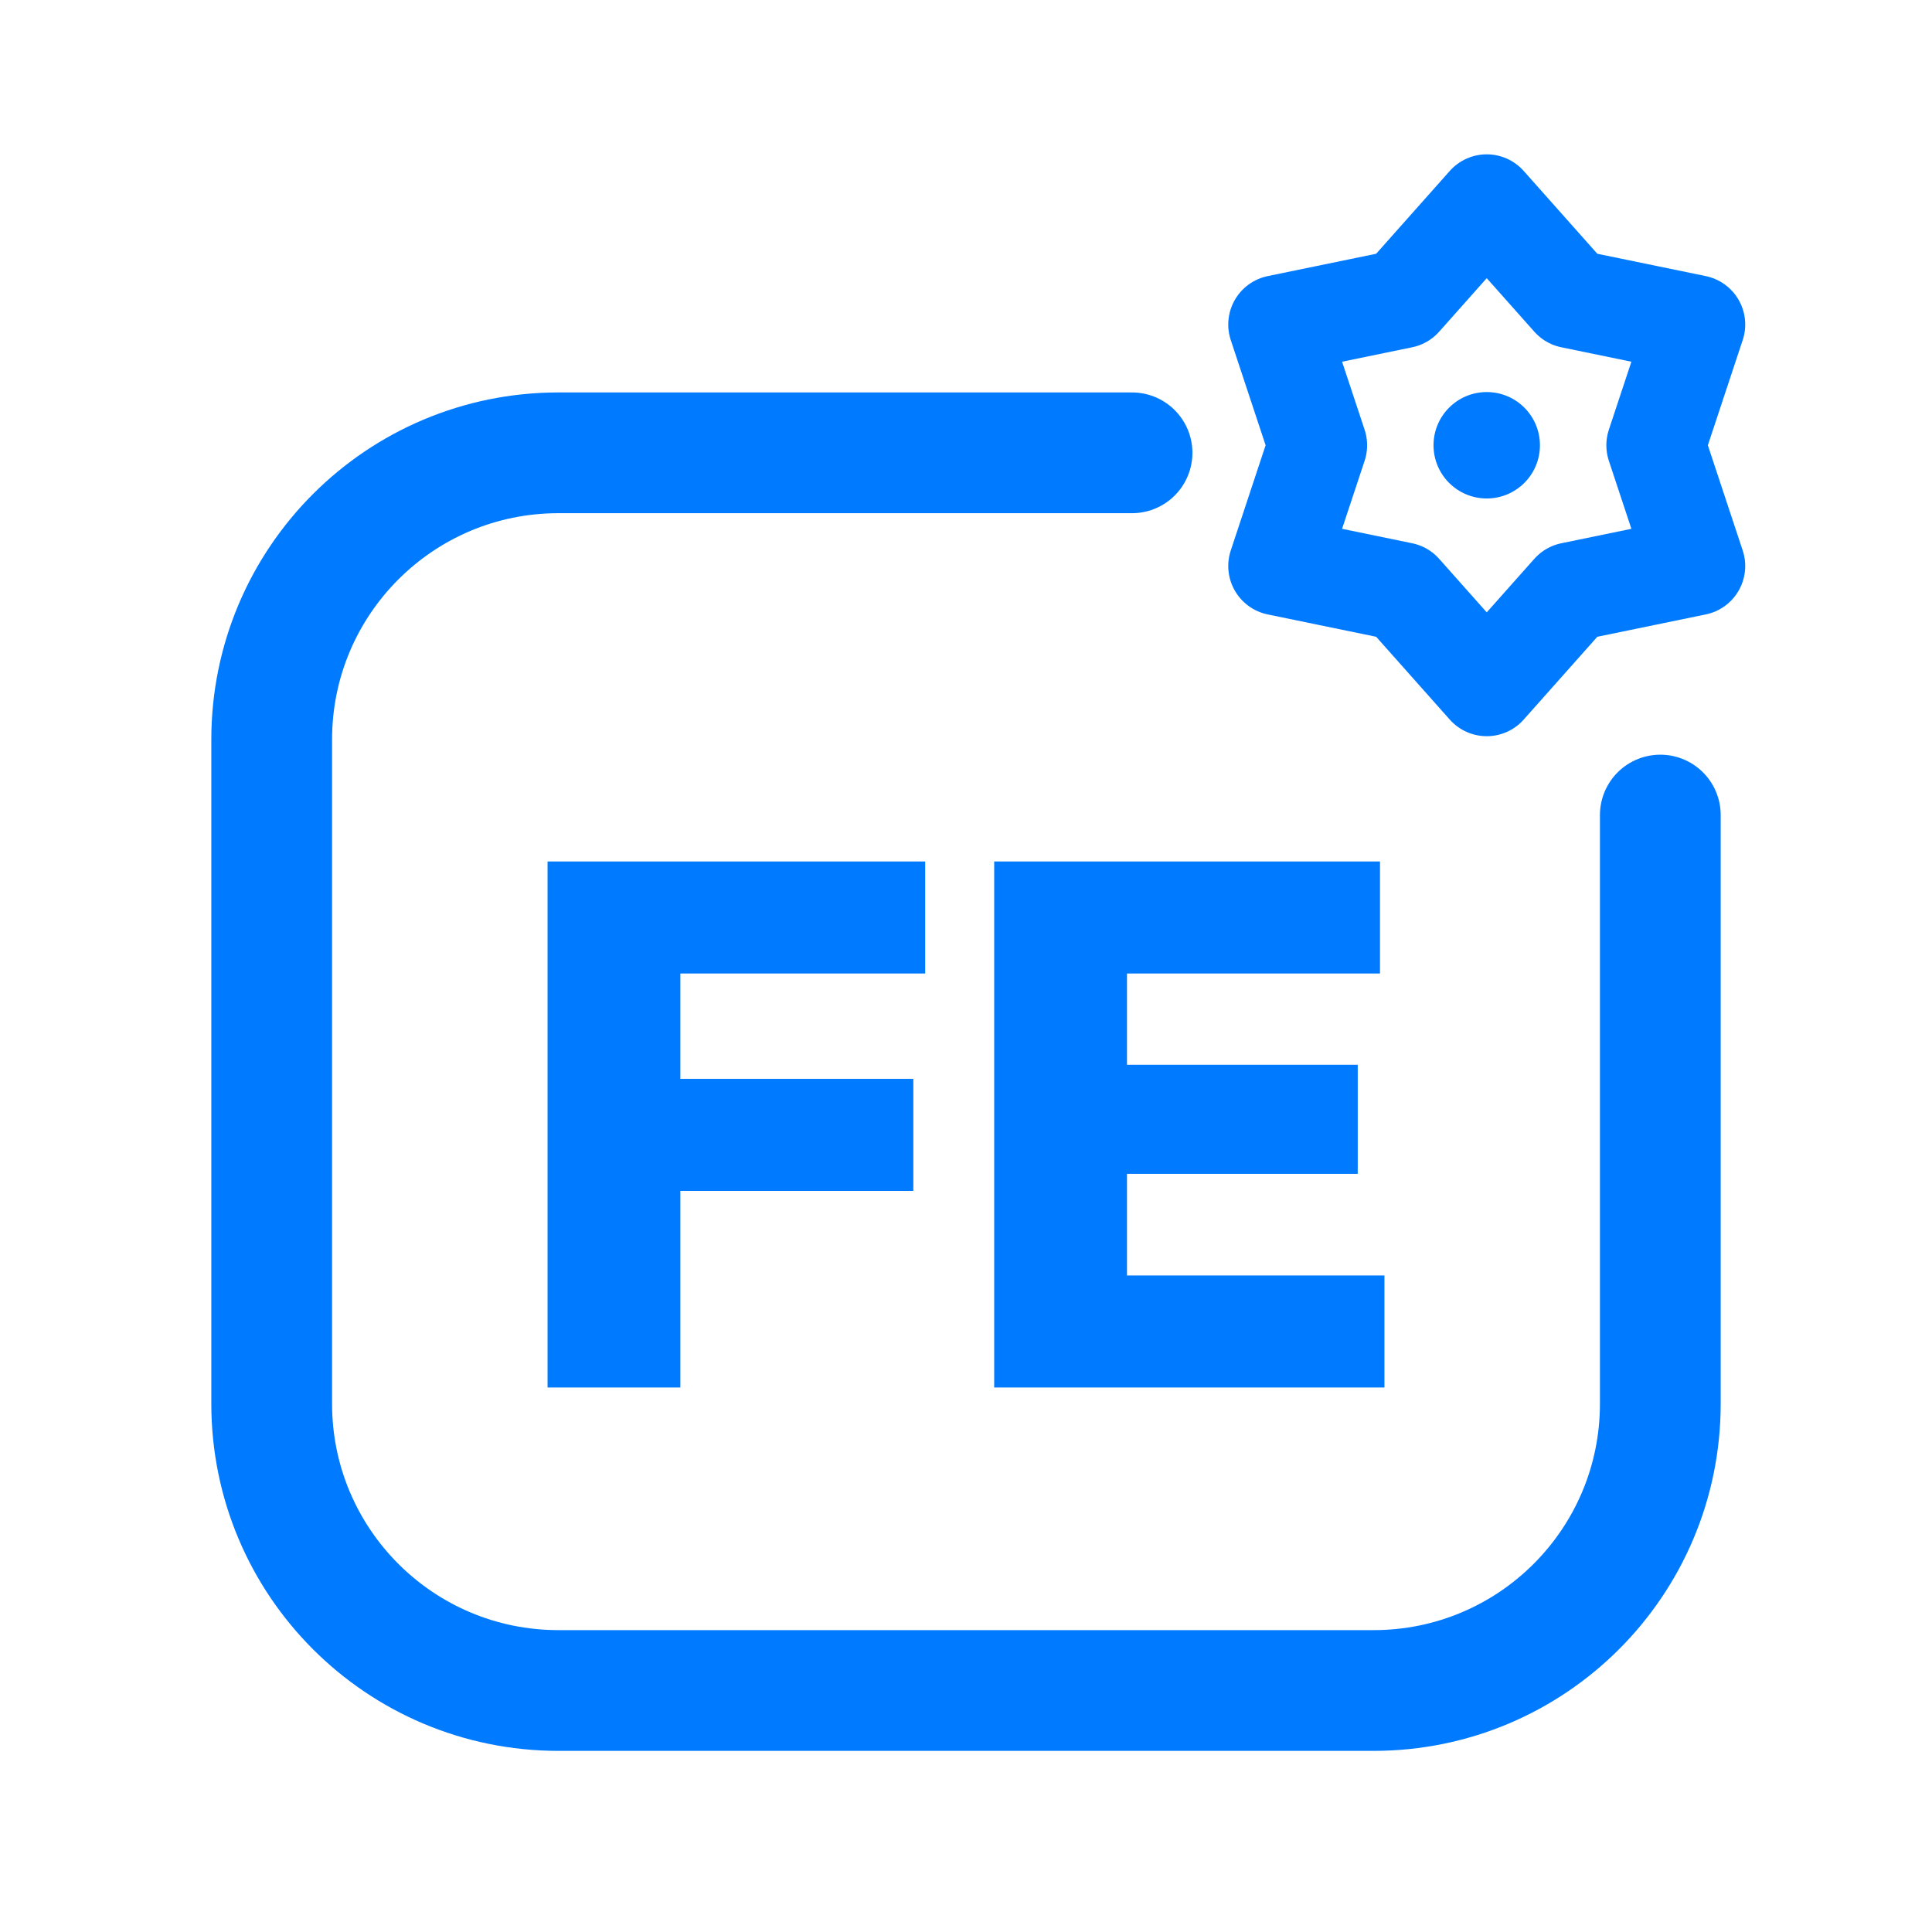
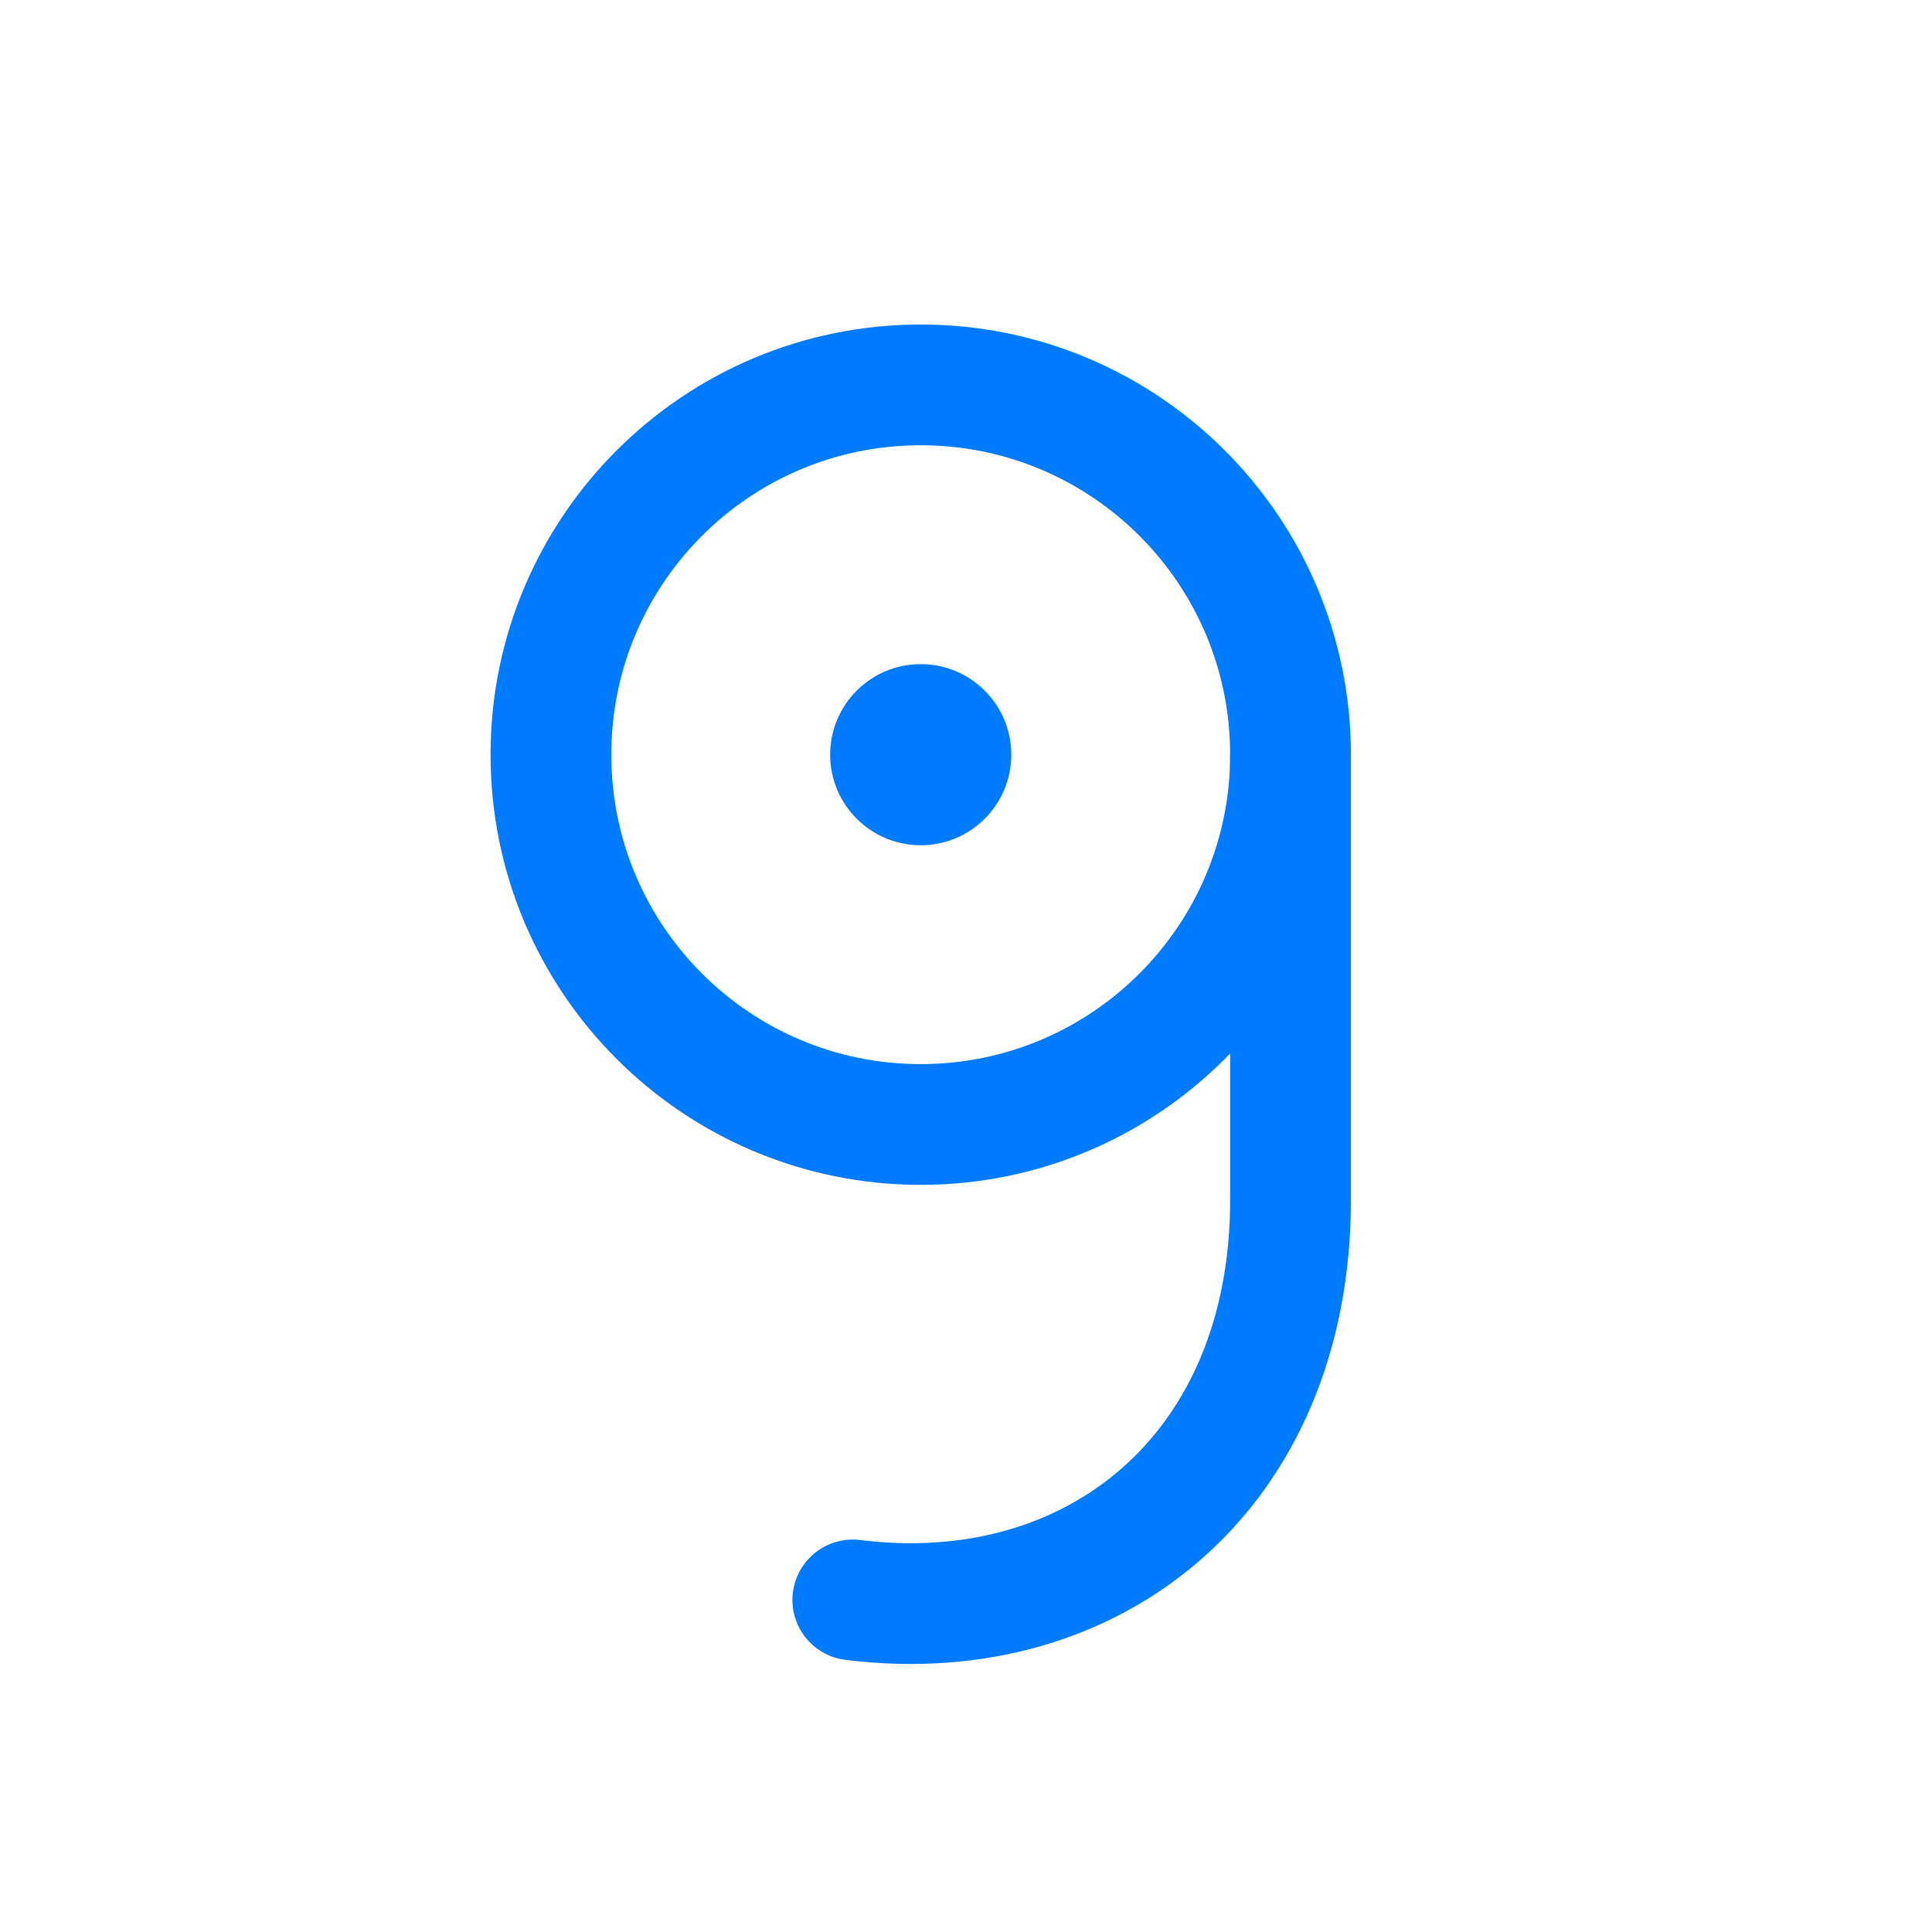
<svg xmlns="http://www.w3.org/2000/svg" viewBox="0 0 512 512" width="512" height="512">
-   <path d="M 300 120 L 148 120 C 106 120 72 154 72 196 L 72 372 C 72 414 106 448 148 448 L 364 448 C 406 448 440 414 440 372 L 440 216" fill="none" stroke="#007AFF" stroke-width="32.0" stroke-linecap="round" stroke-linejoin="round" />
-   <polygon points="394.0,54.0 416.4,79.2 449.4,86.0 438.8,118.0 449.4,150.0 416.4,156.8 394.0,182.0 371.6,156.8 338.6,150.0 349.2,118.0 338.6,86.0 371.6,79.2" fill="none" stroke="#007AFF" stroke-width="26.2" stroke-linecap="round" stroke-linejoin="round" />
-   <circle cx="394" cy="118" r="14.1" fill="#007AFF" stroke="none" />
-   <path d="M145.109 367.7V228.3H180.303V367.7ZM173.028 315.597V285.908H242.04V315.597ZM173.028 257.989V228.3H245.186V257.989Z" fill="#007AFF" stroke="none" />
-   <path d="M263.471 367.7V228.3H298.665V367.7ZM291.391 367.7V338.011H366.891V367.7ZM291.391 311.075V282.172H359.813V311.075ZM291.391 257.989V228.3H365.711V257.989Z" fill="#007AFF" stroke="none" />
+   <circle cx="244" cy="200" r="98" fill="none" stroke="#007AFF" stroke-width="32.0" stroke-linecap="round" stroke-linejoin="round" />
+   <path d="M 342 200 L 342 318 C 342 390 290 432 226 424" fill="none" stroke="#007AFF" stroke-width="32.0" stroke-linecap="round" stroke-linejoin="round" />
+   <circle cx="244" cy="200" r="24" fill="#007AFF" stroke="none" />
</svg>
